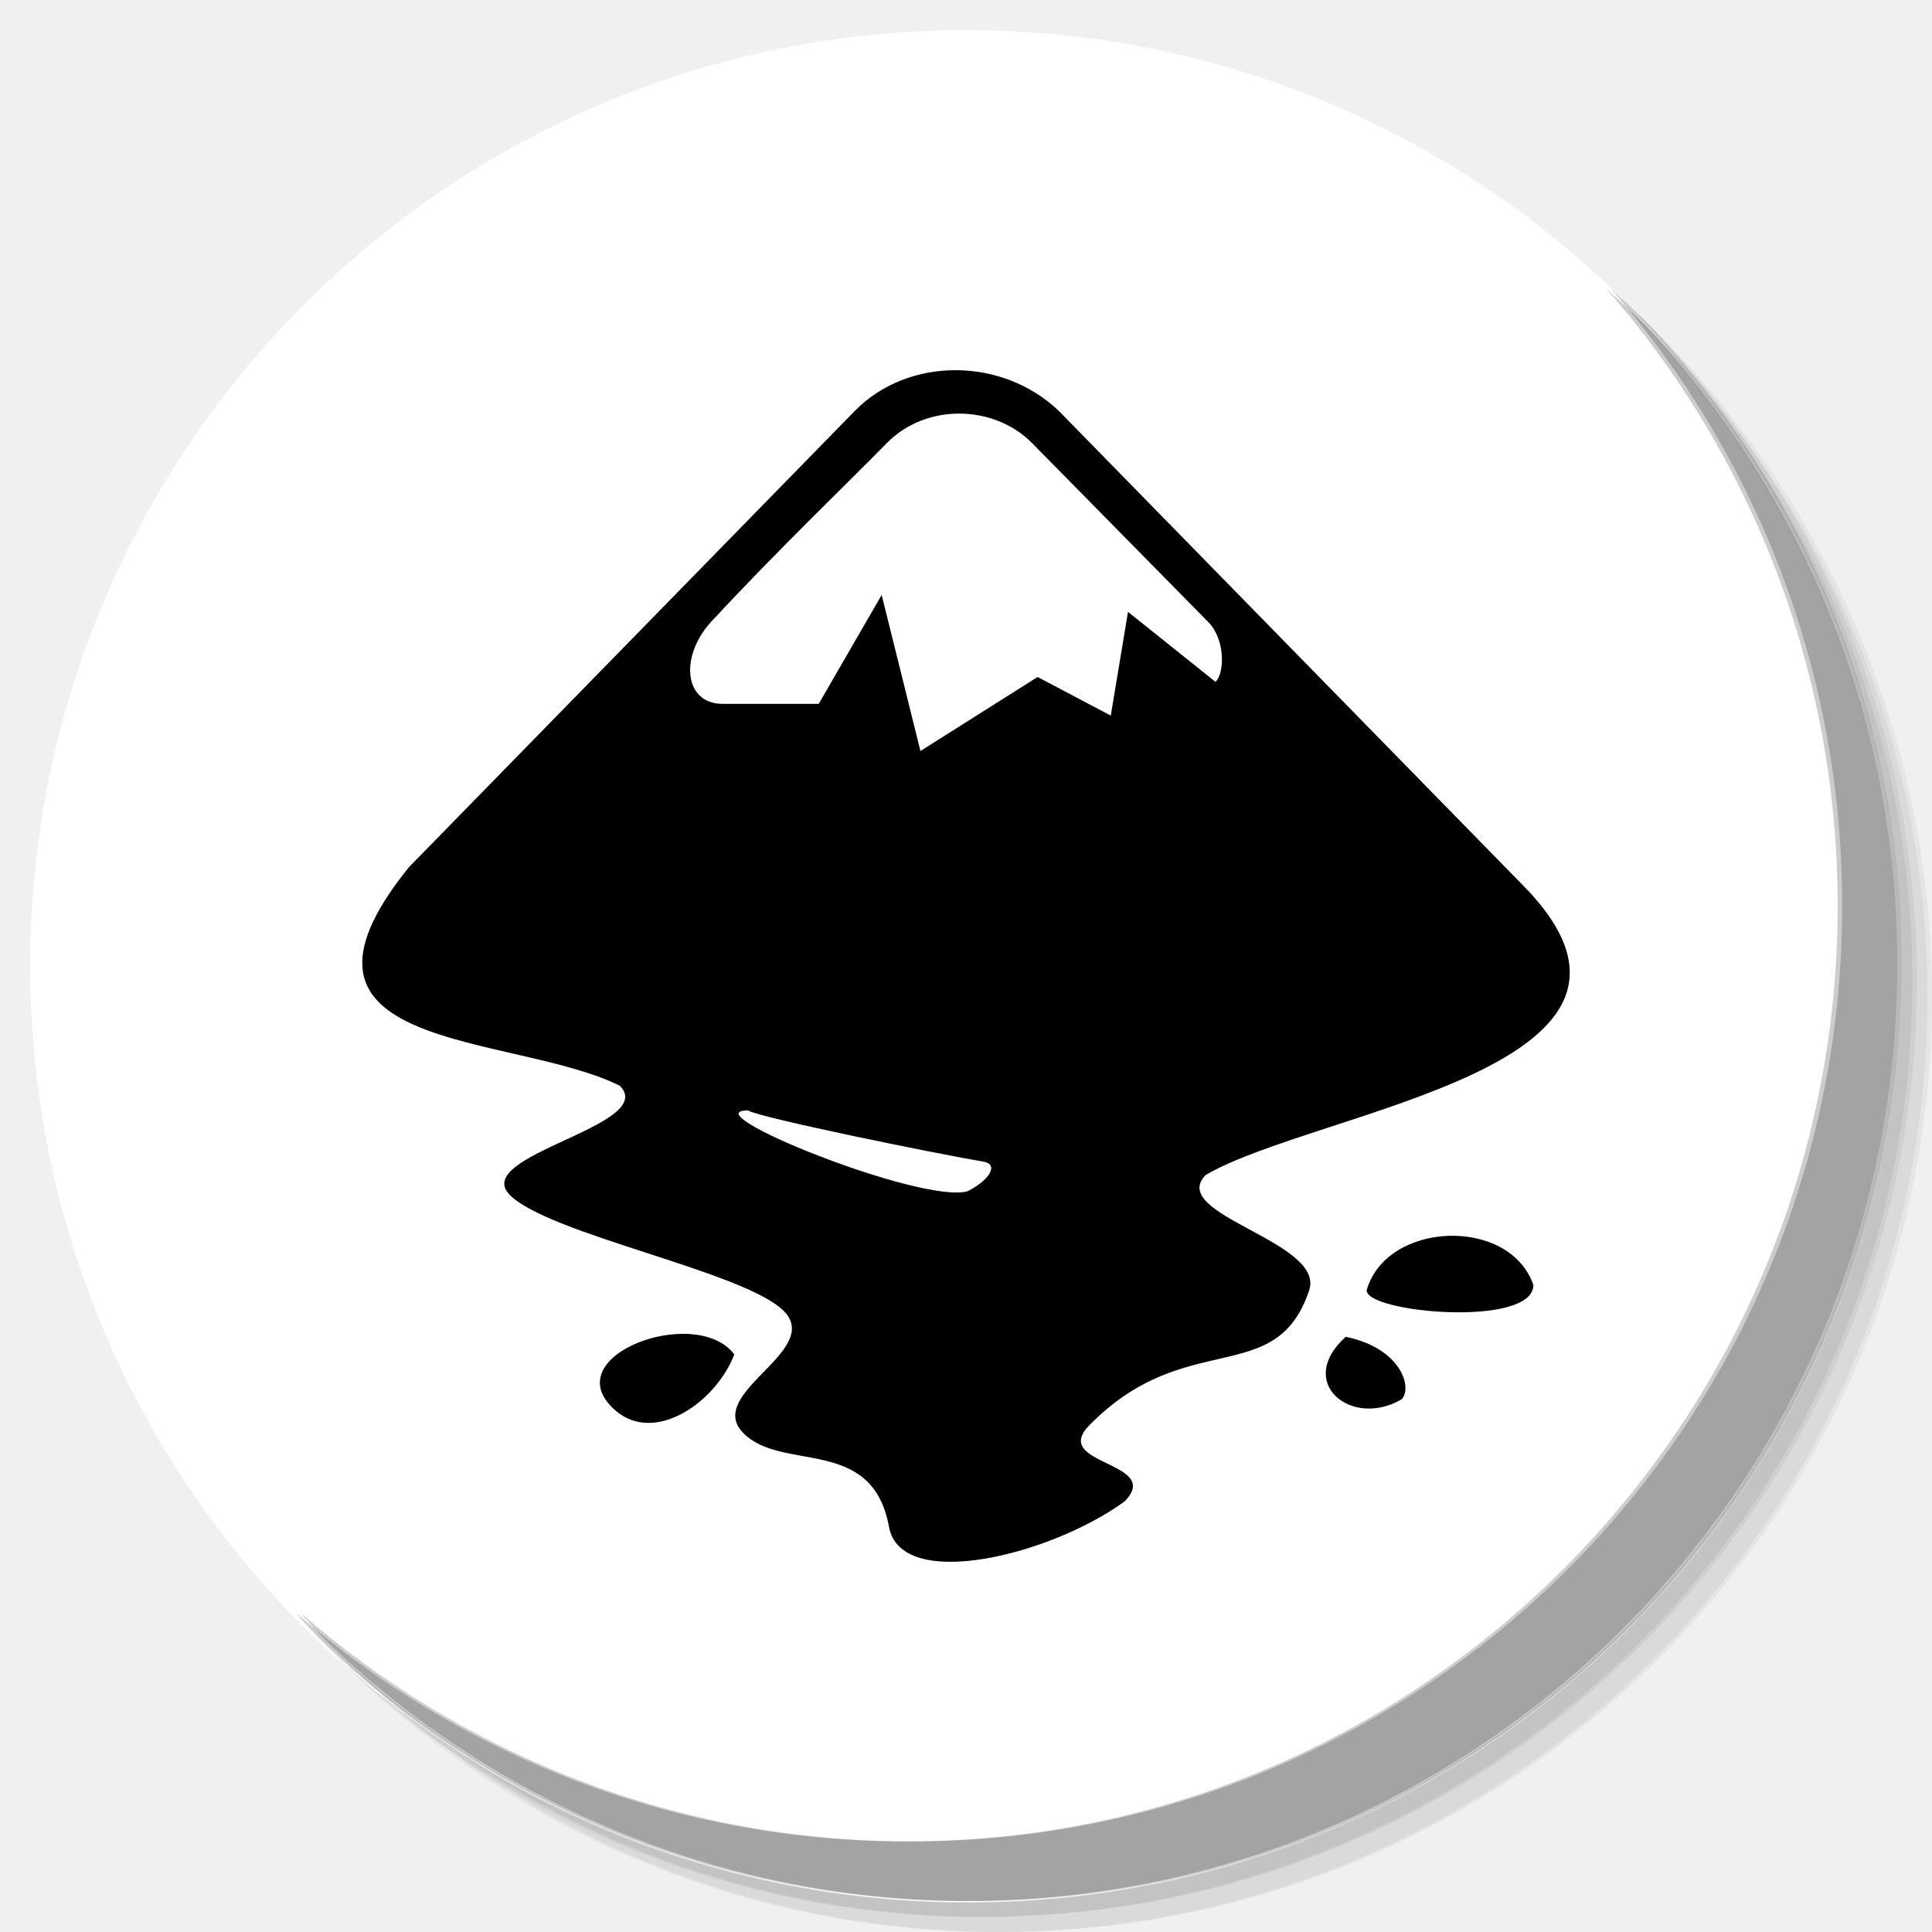
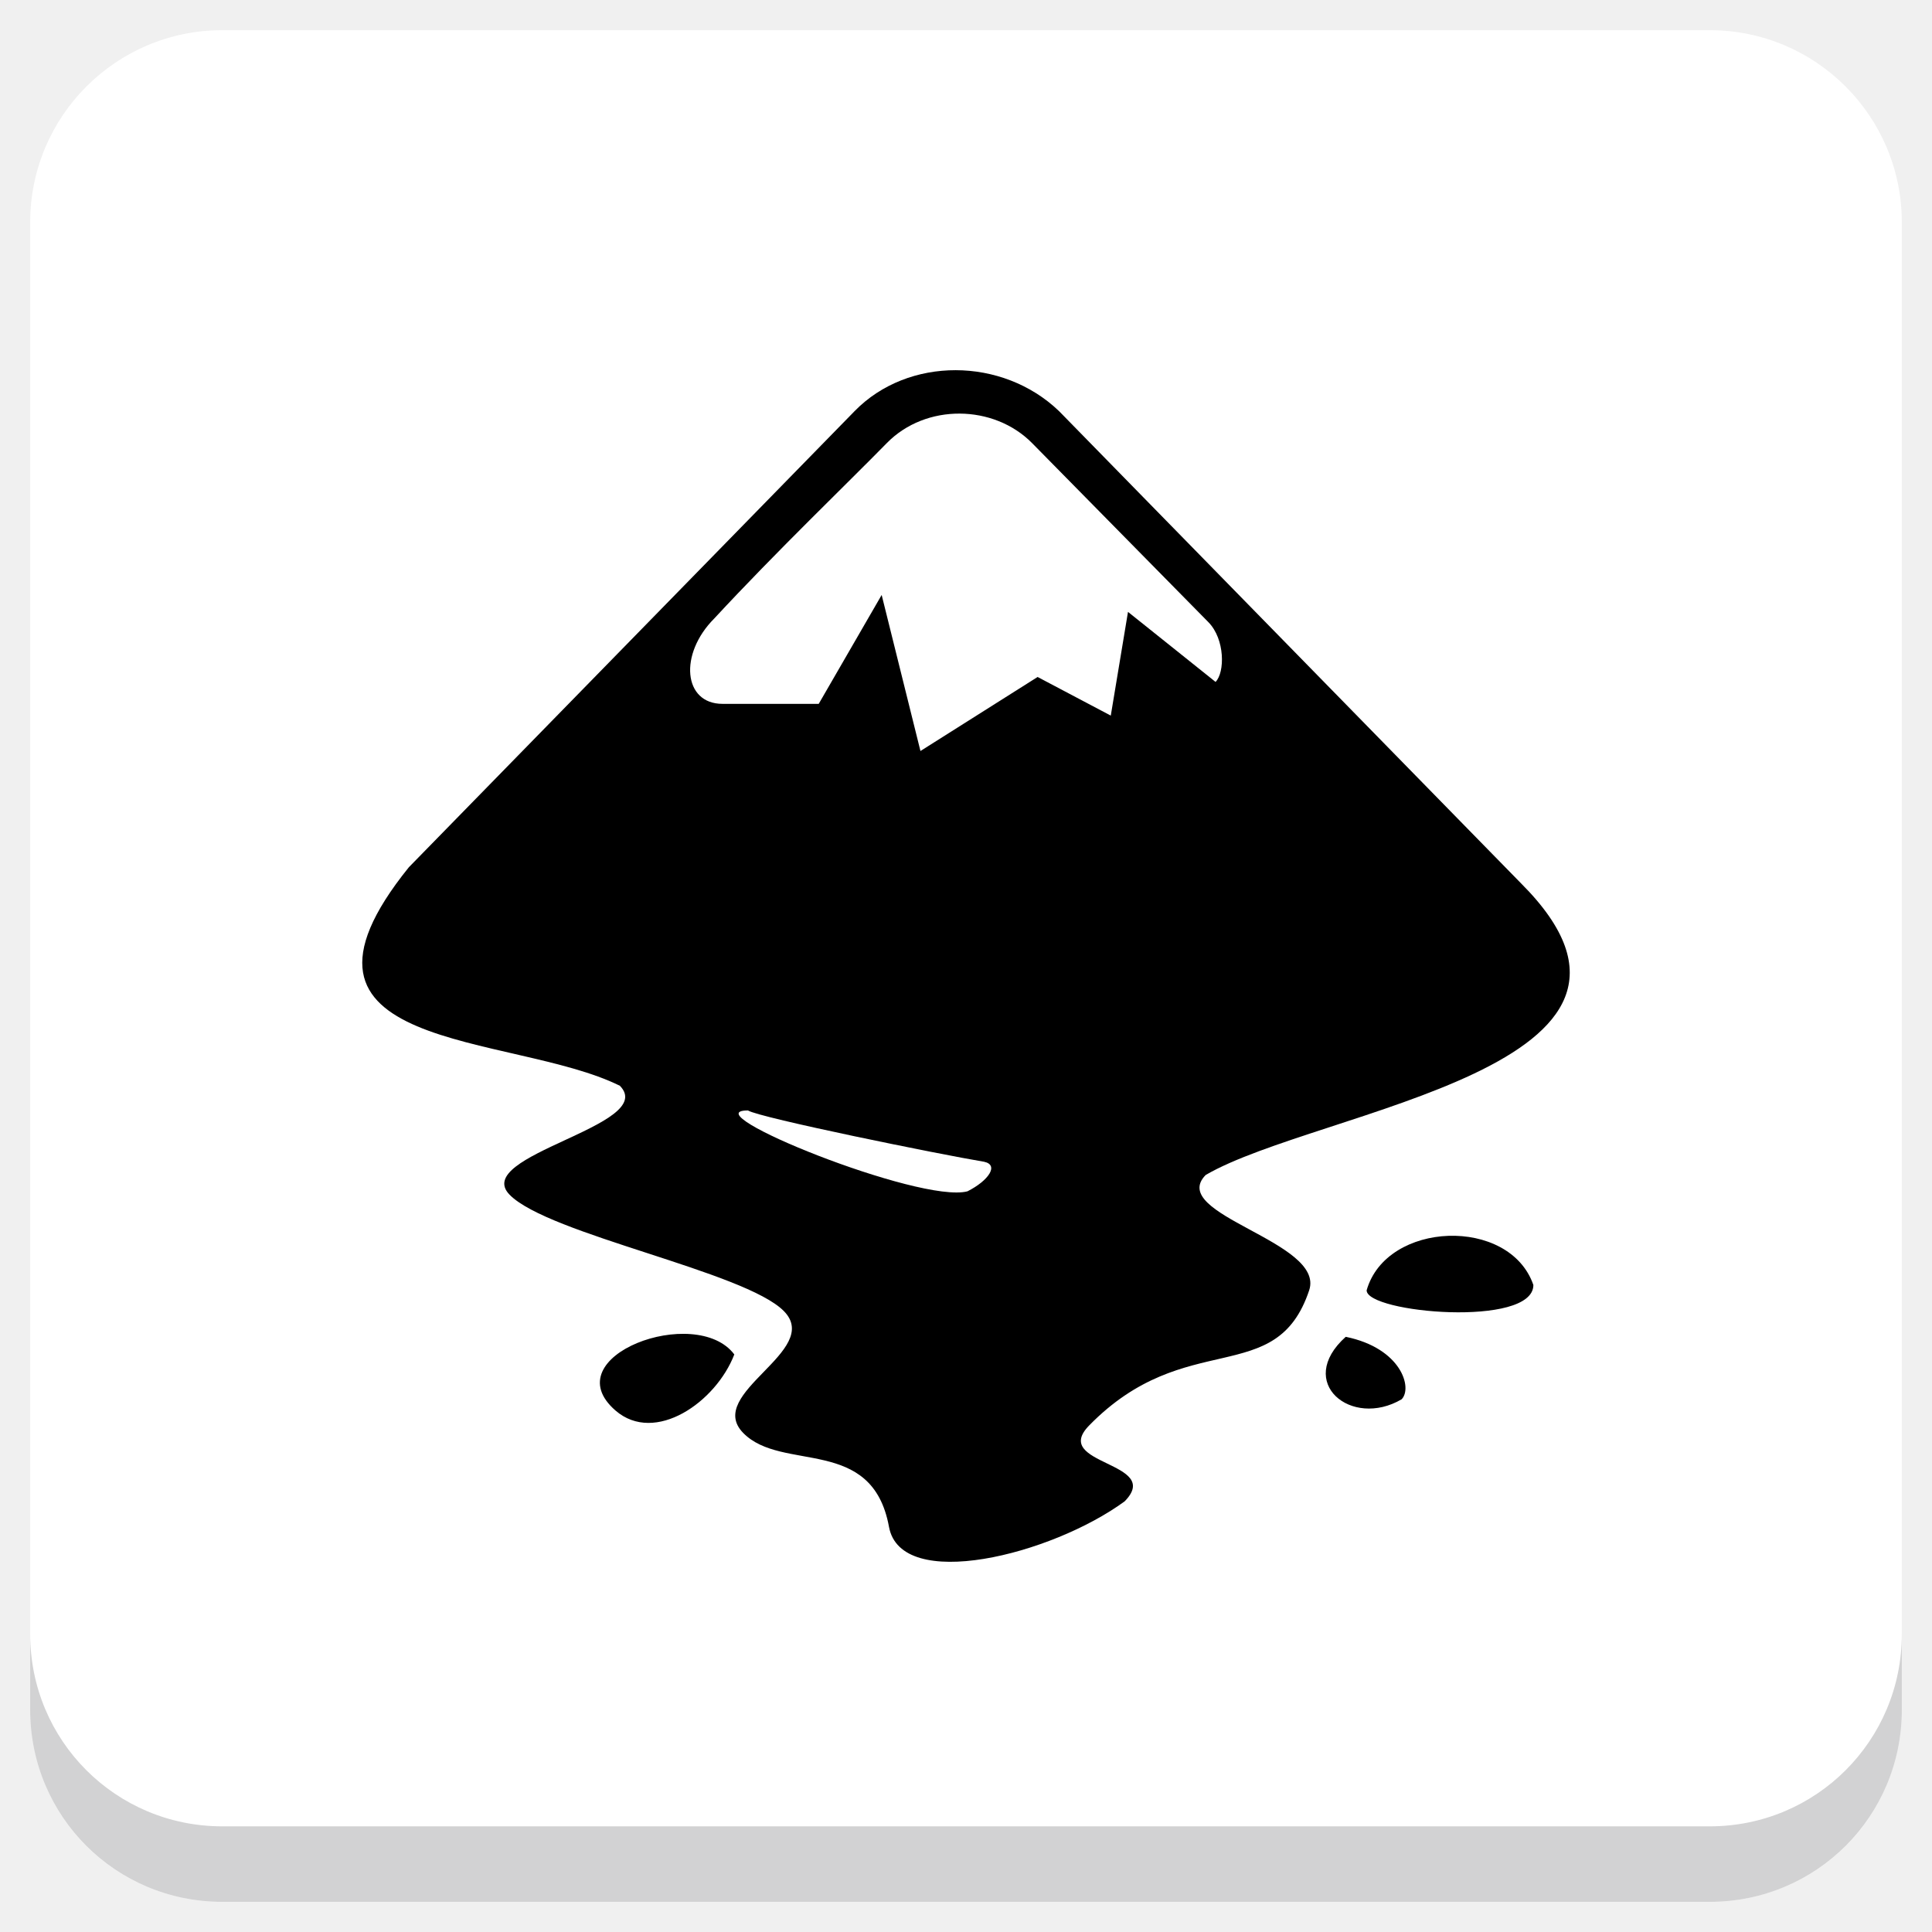
<svg xmlns="http://www.w3.org/2000/svg" xmlns:xlink="http://www.w3.org/1999/xlink" version="1.1" id="Layer_1" x="0px" y="0px" viewBox="0 0 256 256" enable-background="new 0 0 256 256" xml:space="preserve">
  <defs id="defs251">
    <clipPath id="b">
      <use width="100%" overflow="visible" xlink:href="#a" height="100%" id="use5" />
    </clipPath>
    <linearGradient x1="29.337" x2="81.837" y1="75.021" gradientUnits="userSpaceOnUse" y2="44.354" id="c">
      <stop id="stop10" offset="0" stop-opacity=".6" stop-color="#A52714" />
      <stop id="stop12" offset=".66" stop-opacity="0" stop-color="#A52714" />
    </linearGradient>
    <clipPath id="clipPath1232">
      <use width="100%" overflow="visible" xlink:href="#a" height="100%" id="use1230" />
    </clipPath>
    <clipPath id="clipPath1236">
      <use width="100%" overflow="visible" xlink:href="#a" height="100%" id="use1234" />
    </clipPath>
    <linearGradient x1="110.87" x2="52.538" y1="164.5" gradientUnits="userSpaceOnUse" y2="130.33" id="d">
      <stop id="stop23" offset="0" stop-opacity=".4" stop-color="#055524" />
      <stop id="stop25" offset=".33" stop-opacity="0" stop-color="#055524" />
    </linearGradient>
    <clipPath id="clipPath1244">
      <use width="100%" overflow="visible" xlink:href="#a" height="100%" id="use1242" />
    </clipPath>
    <clipPath id="clipPath1248">
      <use width="100%" overflow="visible" xlink:href="#a" height="100%" id="use1246" />
    </clipPath>
    <clipPath id="f">
      <use y="0" x="0" style="overflow:visible" id="use37" height="100%" xlink:href="#e" overflow="visible" width="100%" />
    </clipPath>
    <linearGradient x1="121.86" x2="136.55" y1="49.804" gradientUnits="userSpaceOnUse" y2="114.13" id="g">
      <stop id="stop42" offset="0" stop-opacity=".3" stop-color="#EA6100" />
      <stop id="stop44" offset=".66" stop-opacity="0" stop-color="#EA6100" />
    </linearGradient>
    <clipPath id="clipPath1258">
      <use width="100%" overflow="visible" xlink:href="#a" height="100%" id="use1256" />
    </clipPath>
    <clipPath id="clipPath1269">
      <use width="100%" overflow="visible" xlink:href="#a" height="100%" id="use1267" />
    </clipPath>
    <clipPath id="j">
      <use y="0" x="0" style="overflow:visible" id="use62" height="100%" xlink:href="#i" overflow="visible" width="100%" />
    </clipPath>
    <radialGradient id="l" gradientUnits="userSpaceOnUse" cy="55.948" cx="668.18" gradientTransform="translate(-576)" r="84.078">
      <stop stop-color="#3E2723" stop-opacity=".2" offset="0" id="stop73" />
      <stop stop-color="#3E2723" stop-opacity="0" offset="1" id="stop75" />
    </radialGradient>
    <clipPath id="clipPath1285">
      <use width="100%" overflow="visible" xlink:href="#a" height="100%" id="use1283" />
    </clipPath>
    <clipPath id="clipPath1289">
      <use width="100%" overflow="visible" xlink:href="#a" height="100%" id="use1287" />
    </clipPath>
    <clipPath id="n">
      <use y="0" x="0" style="overflow:visible" id="use83" height="100%" xlink:href="#m" overflow="visible" width="100%" />
    </clipPath>
    <radialGradient id="p" gradientUnits="userSpaceOnUse" cy="48.52" cx="597.88" gradientTransform="translate(-576)" r="78.044">
      <stop stop-color="#3E2723" stop-opacity=".2" offset="0" id="stop94" />
      <stop stop-color="#3E2723" stop-opacity="0" offset="1" id="stop96" />
    </radialGradient>
    <clipPath id="clipPath1305">
      <use width="100%" overflow="visible" xlink:href="#a" height="100%" id="use1303" />
    </clipPath>
    <radialGradient id="q" gradientUnits="userSpaceOnUse" cy="96.138" cx="671.84" gradientTransform="translate(-576)" r="87.87">
      <stop stop-color="#263238" stop-opacity=".2" offset="0" id="stop101" />
      <stop stop-color="#263238" stop-opacity="0" offset="1" id="stop103" />
    </radialGradient>
    <clipPath id="clipPath1312">
      <use width="100%" overflow="visible" xlink:href="#a" height="100%" id="use1310" />
    </clipPath>
    <clipPath id="clipPath1316">
      <use width="100%" overflow="visible" xlink:href="#a" height="100%" id="use1314" />
    </clipPath>
    <clipPath id="clipPath1320">
      <use width="100%" overflow="visible" xlink:href="#a" height="100%" id="use1318" />
    </clipPath>
    <clipPath id="clipPath1324">
      <use width="100%" overflow="visible" xlink:href="#a" height="100%" id="use1322" />
    </clipPath>
    <path d="m 8,184 h 83.77 l 38.88,-38.88 V 116 H 61.36 L 8,24.48 Z" id="e" />
    <path d="m 96,56 34.65,60 -38.88,68 H 184 V 56 Z" id="i" />
    <path d="M 21.97,8 V 48.34 L 61.36,116 96,56 h 88 V 8 Z" id="m" />
    <clipPath id="b-1">
      <use width="100%" overflow="visible" xlink:href="#a" height="100%" id="use5-7" />
    </clipPath>
    <clipPath id="clipPath1232-2">
      <use width="100%" overflow="visible" xlink:href="#a" height="100%" id="use1230-2" />
    </clipPath>
    <clipPath id="clipPath1236-6">
      <use width="100%" overflow="visible" xlink:href="#a" height="100%" id="use1234-1" />
    </clipPath>
    <clipPath id="clipPath1244-1">
      <use width="100%" overflow="visible" xlink:href="#a" height="100%" id="use1242-5" />
    </clipPath>
    <clipPath id="clipPath1248-9">
      <use width="100%" overflow="visible" xlink:href="#a" height="100%" id="use1246-4" />
    </clipPath>
    <clipPath id="f-9">
      <use y="0" x="0" style="overflow:visible" id="use37-0" height="100%" xlink:href="#e-8" overflow="visible" width="100%" />
    </clipPath>
    <clipPath id="clipPath1258-7">
      <use width="100%" overflow="visible" xlink:href="#a" height="100%" id="use1256-7" />
    </clipPath>
    <clipPath id="clipPath1269-1">
      <use width="100%" overflow="visible" xlink:href="#a" height="100%" id="use1267-1" />
    </clipPath>
    <clipPath id="j-5">
      <use y="0" x="0" style="overflow:visible" id="use62-9" height="100%" xlink:href="#i-5" overflow="visible" width="100%" />
    </clipPath>
    <radialGradient id="l-7" gradientUnits="userSpaceOnUse" cy="55.948" cx="668.18" gradientTransform="translate(-576)" r="84.078">
      <stop stop-color="#3E2723" stop-opacity=".2" offset="0" id="stop73-7" />
      <stop stop-color="#3E2723" stop-opacity="0" offset="1" id="stop75-6" />
    </radialGradient>
    <clipPath id="clipPath1285-7">
      <use width="100%" overflow="visible" xlink:href="#a" height="100%" id="use1283-3" />
    </clipPath>
    <clipPath id="clipPath1289-6">
      <use width="100%" overflow="visible" xlink:href="#a" height="100%" id="use1287-5" />
    </clipPath>
    <clipPath id="n-6">
      <use y="0" x="0" style="overflow:visible" id="use83-3" height="100%" xlink:href="#m-6" overflow="visible" width="100%" />
    </clipPath>
    <radialGradient id="p-9" gradientUnits="userSpaceOnUse" cy="48.52" cx="597.88" gradientTransform="translate(-576)" r="78.044">
      <stop stop-color="#3E2723" stop-opacity=".2" offset="0" id="stop94-4" />
      <stop stop-color="#3E2723" stop-opacity="0" offset="1" id="stop96-8" />
    </radialGradient>
    <clipPath id="clipPath1305-1">
      <use width="100%" overflow="visible" xlink:href="#a" height="100%" id="use1303-2" />
    </clipPath>
    <radialGradient id="q-9" gradientUnits="userSpaceOnUse" cy="96.138" cx="671.84" gradientTransform="translate(-576)" r="87.87">
      <stop stop-color="#263238" stop-opacity=".2" offset="0" id="stop101-3" />
      <stop stop-color="#263238" stop-opacity="0" offset="1" id="stop103-9" />
    </radialGradient>
    <clipPath id="clipPath1312-0">
      <use width="100%" overflow="visible" xlink:href="#a" height="100%" id="use1310-8" />
    </clipPath>
    <clipPath id="clipPath1316-8">
      <use width="100%" overflow="visible" xlink:href="#a" height="100%" id="use1314-5" />
    </clipPath>
    <clipPath id="clipPath1320-0">
      <use width="100%" overflow="visible" xlink:href="#a" height="100%" id="use1318-9" />
    </clipPath>
    <clipPath id="clipPath1324-6">
      <use width="100%" overflow="visible" xlink:href="#a" height="100%" id="use1322-3" />
    </clipPath>
    <path d="m 8,184 h 83.77 l 38.88,-38.88 V 116 H 61.36 L 8,24.48 Z" id="e-8" />
    <path d="m 96,56 34.65,60 -38.88,68 H 184 V 56 Z" id="i-5" />
    <path d="M 21.97,8 V 48.34 L 61.36,116 96,56 h 88 V 8 Z" id="m-6" />
    <radialGradient id="r" gradientUnits="userSpaceOnUse" cy="32.014" cx="34.286" gradientTransform="translate(-23.07961,-106.2699)" r="176.75">
      <stop stop-color="#fff" stop-opacity=".1" offset="0" id="stop130" />
      <stop stop-color="#fff" stop-opacity="0" offset="1" id="stop132" />
    </radialGradient>
    <clipPath id="b-0">
      <use y="0" x="0" style="overflow:visible" width="100%" overflow="visible" xlink:href="#a" height="100%" id="use5-5" />
    </clipPath>
    <clipPath id="clipPath963">
      <use y="0" x="0" style="overflow:visible" width="100%" overflow="visible" xlink:href="#a" height="100%" id="use961" />
    </clipPath>
    <clipPath id="clipPath967">
      <use y="0" x="0" style="overflow:visible" width="100%" overflow="visible" xlink:href="#a" height="100%" id="use965" />
    </clipPath>
    <radialGradient id="q-94" gradientUnits="userSpaceOnUse" cy="96.138" cx="671.84" gradientTransform="translate(-576)" r="87.87">
      <stop stop-color="#263238" stop-opacity=".2" offset="0" id="stop101-6" />
      <stop stop-color="#263238" stop-opacity="0" offset="1" id="stop103-92" />
    </radialGradient>
    <clipPath id="clipPath974">
      <use y="0" x="0" style="overflow:visible" width="100%" overflow="visible" xlink:href="#a" height="100%" id="use972" />
    </clipPath>
    <radialGradient id="p-2" gradientUnits="userSpaceOnUse" cy="48.52" cx="597.88" gradientTransform="translate(-576)" r="78.044">
      <stop stop-color="#3E2723" stop-opacity=".2" offset="0" id="stop94-47" />
      <stop stop-color="#3E2723" stop-opacity="0" offset="1" id="stop96-7" />
    </radialGradient>
    <clipPath id="clipPath981">
      <use y="0" x="0" style="overflow:visible" width="100%" overflow="visible" xlink:href="#a" height="100%" id="use979" />
    </clipPath>
    <clipPath id="clipPath985">
      <use y="0" x="0" style="overflow:visible" width="100%" overflow="visible" xlink:href="#a" height="100%" id="use983" />
    </clipPath>
    <clipPath id="n-5">
      <use width="100%" overflow="visible" xlink:href="#m-0" height="100%" id="use83-4" style="overflow:visible" x="0" y="0" />
    </clipPath>
    <radialGradient id="l-2" gradientUnits="userSpaceOnUse" cy="55.948" cx="668.18" gradientTransform="translate(-576)" r="84.078">
      <stop stop-color="#3E2723" stop-opacity=".2" offset="0" id="stop73-8" />
      <stop stop-color="#3E2723" stop-opacity="0" offset="1" id="stop75-9" />
    </radialGradient>
    <clipPath id="clipPath997">
      <use y="0" x="0" style="overflow:visible" width="100%" overflow="visible" xlink:href="#a" height="100%" id="use995" />
    </clipPath>
    <clipPath id="clipPath1001">
      <use y="0" x="0" style="overflow:visible" width="100%" overflow="visible" xlink:href="#a" height="100%" id="use999" />
    </clipPath>
    <clipPath id="j-3">
      <use width="100%" overflow="visible" xlink:href="#i-1" height="100%" id="use62-6" style="overflow:visible" x="0" y="0" />
    </clipPath>
    <clipPath id="clipPath1010">
      <use y="0" x="0" style="overflow:visible" width="100%" overflow="visible" xlink:href="#a" height="100%" id="use1008" />
    </clipPath>
    <clipPath id="clipPath1017">
      <use y="0" x="0" style="overflow:visible" width="100%" overflow="visible" xlink:href="#a" height="100%" id="use1015" />
    </clipPath>
    <clipPath id="f-0">
      <use width="100%" overflow="visible" xlink:href="#e-1" height="100%" id="use37-5" style="overflow:visible" x="0" y="0" />
    </clipPath>
    <clipPath id="clipPath1029">
      <use y="0" x="0" style="overflow:visible" width="100%" overflow="visible" xlink:href="#a" height="100%" id="use1027" />
    </clipPath>
    <clipPath id="clipPath1033">
      <use y="0" x="0" style="overflow:visible" width="100%" overflow="visible" xlink:href="#a" height="100%" id="use1031" />
    </clipPath>
    <clipPath id="clipPath1043">
      <use y="0" x="0" style="overflow:visible" width="100%" overflow="visible" xlink:href="#a" height="100%" id="use1041" />
    </clipPath>
    <clipPath id="clipPath1047">
      <use y="0" x="0" style="overflow:visible" width="100%" overflow="visible" xlink:href="#a" height="100%" id="use1045" />
    </clipPath>
    <path id="e-1" d="m 8,184 h 83.77 l 38.88,-38.88 V 116 H 61.36 L 8,24.48 Z" />
    <path id="i-1" d="m 96,56 34.65,60 -38.88,68 H 184 V 56 Z" />
    <path id="m-0" d="M 21.97,8 V 48.34 L 61.36,116 96,56 h 88 V 8 Z" />
    <circle r="88" cx="96" cy="96" id="a" />
    <path d="m8 184h83.77l38.88-38.88v-29.12h-69.29l-53.36-91.52z" id="e-6" />
    <path d="m96 56l34.65 60-38.88 68h92.23v-128z" id="i-2" />
    <path d="m21.97 8v40.34l39.39 67.66 34.64-60h88v-48z" id="m-8" />
    <defs id="defs1820">
      <path d="M 21.97,8 V 48.34 L 61.36,116 96,56 h 88 V 8 Z" id="path1928" />
    </defs>
    <clipPath id="n-7">
      <use id="use1822" height="100%" xlink:href="#m-8" overflow="visible" width="100%" style="overflow:visible" x="0" y="0" />
    </clipPath>
    <defs id="defs1799">
      <path d="m 96,56 34.65,60 -38.88,68 H 184 V 56 Z" id="path1918" />
    </defs>
    <clipPath id="j-6">
      <use id="use1801" height="100%" xlink:href="#i-2" overflow="visible" width="100%" style="overflow:visible" x="0" y="0" />
    </clipPath>
    <defs id="defs1774">
      <path d="m 8,184 h 83.77 l 38.88,-38.88 V 116 H 61.36 L 8,24.48 Z" id="path1902" />
    </defs>
    <clipPath id="f-06">
      <use id="use1776" height="100%" xlink:href="#e-6" overflow="visible" width="100%" style="overflow:visible" x="0" y="0" />
    </clipPath>
    <linearGradient x1="110.87" x2="52.538" y1="164.5" gradientUnits="userSpaceOnUse" y2="130.33" id="linearGradient1897">
      <stop id="stop1762" offset="0" stop-opacity=".4" stop-color="#055524" />
      <stop id="stop1764" offset=".33" stop-opacity="0" stop-color="#055524" />
    </linearGradient>
    <linearGradient x1="29.337" x2="81.837" y1="75.021" gradientUnits="userSpaceOnUse" y2="44.354" id="linearGradient1889">
      <stop id="stop1749" offset="0" stop-opacity=".6" stop-color="#A52714" />
      <stop id="stop1751" offset=".66" stop-opacity="0" stop-color="#A52714" />
    </linearGradient>
    <linearGradient id="linearGradient1910" y2="114.13" gradientUnits="userSpaceOnUse" y1="49.804" x2="136.55" x1="121.86">
      <stop stop-color="#EA6100" stop-opacity=".3" offset="0" id="stop1781" />
      <stop stop-color="#EA6100" stop-opacity="0" offset=".66" id="stop1783" />
    </linearGradient>
    <clipPath id="b-3">
      <use y="0" x="0" style="overflow:visible" width="100%" overflow="visible" xlink:href="#a" height="100%" id="use5-1" />
    </clipPath>
    <clipPath id="clipPath1024">
      <use y="0" x="0" style="overflow:visible" width="100%" overflow="visible" xlink:href="#a" height="100%" id="use1022" />
    </clipPath>
    <clipPath id="clipPath1028">
      <use y="0" x="0" style="overflow:visible" width="100%" overflow="visible" xlink:href="#a" height="100%" id="use1026" />
    </clipPath>
    <clipPath id="clipPath1035">
      <use y="0" x="0" style="overflow:visible" width="100%" overflow="visible" xlink:href="#a" height="100%" id="use1033" />
    </clipPath>
    <clipPath id="clipPath1039">
      <use y="0" x="0" style="overflow:visible" width="100%" overflow="visible" xlink:href="#a" height="100%" id="use1037" />
    </clipPath>
    <clipPath id="f-6">
      <use y="0" x="0" style="overflow:visible" id="use37-8" height="100%" xlink:href="#e-61" overflow="visible" width="100%" />
    </clipPath>
    <clipPath id="clipPath1048">
      <use y="0" x="0" style="overflow:visible" width="100%" overflow="visible" xlink:href="#a" height="100%" id="use1046" />
    </clipPath>
    <clipPath id="clipPath1058">
      <use y="0" x="0" style="overflow:visible" width="100%" overflow="visible" xlink:href="#a" height="100%" id="use1056" />
    </clipPath>
    <clipPath id="j-66">
      <use y="0" x="0" style="overflow:visible" id="use62-4" height="100%" xlink:href="#i-59" overflow="visible" width="100%" />
    </clipPath>
    <radialGradient id="l-9" gradientUnits="userSpaceOnUse" cy="55.948" cx="668.18" gradientTransform="translate(-576)" r="84.078">
      <stop stop-color="#3E2723" stop-opacity=".2" offset="0" id="stop73-5" />
      <stop stop-color="#3E2723" stop-opacity="0" offset="1" id="stop75-0" />
    </radialGradient>
    <clipPath id="clipPath1073">
      <use y="0" x="0" style="overflow:visible" width="100%" overflow="visible" xlink:href="#a" height="100%" id="use1071" />
    </clipPath>
    <clipPath id="clipPath1077">
      <use y="0" x="0" style="overflow:visible" width="100%" overflow="visible" xlink:href="#a" height="100%" id="use1075" />
    </clipPath>
    <clipPath id="n-4">
      <use y="0" x="0" style="overflow:visible" id="use83-8" height="100%" xlink:href="#m-4" overflow="visible" width="100%" />
    </clipPath>
    <radialGradient id="p-7" gradientUnits="userSpaceOnUse" cy="48.52" cx="597.88" gradientTransform="translate(-576)" r="78.044">
      <stop stop-color="#3E2723" stop-opacity=".2" offset="0" id="stop94-1" />
      <stop stop-color="#3E2723" stop-opacity="0" offset="1" id="stop96-72" />
    </radialGradient>
    <clipPath id="clipPath1092">
      <use y="0" x="0" style="overflow:visible" width="100%" overflow="visible" xlink:href="#a" height="100%" id="use1090" />
    </clipPath>
    <radialGradient id="q-7" gradientUnits="userSpaceOnUse" cy="96.138" cx="671.84" gradientTransform="translate(-576)" r="87.87">
      <stop stop-color="#263238" stop-opacity=".2" offset="0" id="stop101-2" />
      <stop stop-color="#263238" stop-opacity="0" offset="1" id="stop103-2" />
    </radialGradient>
    <clipPath id="clipPath1099">
      <use y="0" x="0" style="overflow:visible" width="100%" overflow="visible" xlink:href="#a" height="100%" id="use1097" />
    </clipPath>
    <clipPath id="clipPath1103">
      <use y="0" x="0" style="overflow:visible" width="100%" overflow="visible" xlink:href="#a" height="100%" id="use1101" />
    </clipPath>
    <clipPath id="clipPath1107">
      <use y="0" x="0" style="overflow:visible" width="100%" overflow="visible" xlink:href="#a" height="100%" id="use1105" />
    </clipPath>
    <clipPath id="clipPath1111">
      <use y="0" x="0" style="overflow:visible" width="100%" overflow="visible" xlink:href="#a" height="100%" id="use1109" />
    </clipPath>
    <radialGradient id="r-6" gradientUnits="userSpaceOnUse" cy="32.014" cx="34.286" gradientTransform="translate(-7,-7)" r="176.75">
      <stop stop-color="#fff" stop-opacity=".1" offset="0" id="stop130-1" />
      <stop stop-color="#fff" stop-opacity="0" offset="1" id="stop132-0" />
    </radialGradient>
    <path d="m 8,184 h 83.77 l 38.88,-38.88 V 116 H 61.36 L 8,24.48 Z" id="e-61" />
    <path d="m 96,56 34.65,60 -38.88,68 H 184 V 56 Z" id="i-59" />
    <path d="M 21.97,8 V 48.34 L 61.36,116 96,56 h 88 V 8 Z" id="m-4" />
    <clipPath id="b-9">
      <use y="0" x="0" style="overflow:visible" width="100%" overflow="visible" xlink:href="#a" height="100%" id="use5-0" />
    </clipPath>
    <clipPath id="clipPath1024-7">
      <use y="0" x="0" style="overflow:visible" width="100%" overflow="visible" xlink:href="#a" height="100%" id="use1022-7" />
    </clipPath>
    <clipPath id="clipPath1028-1">
      <use y="0" x="0" style="overflow:visible" width="100%" overflow="visible" xlink:href="#a" height="100%" id="use1026-1" />
    </clipPath>
    <clipPath id="clipPath1035-7">
      <use y="0" x="0" style="overflow:visible" width="100%" overflow="visible" xlink:href="#a" height="100%" id="use1033-7" />
    </clipPath>
    <clipPath id="clipPath1039-6">
      <use y="0" x="0" style="overflow:visible" width="100%" overflow="visible" xlink:href="#a" height="100%" id="use1037-7" />
    </clipPath>
    <clipPath id="f-3">
      <use y="0" x="0" style="overflow:visible" id="use37-6" height="100%" xlink:href="#e-9" overflow="visible" width="100%" />
    </clipPath>
    <clipPath id="clipPath1048-3">
      <use y="0" x="0" style="overflow:visible" width="100%" overflow="visible" xlink:href="#a" height="100%" id="use1046-9" />
    </clipPath>
    <clipPath id="clipPath1058-4">
      <use y="0" x="0" style="overflow:visible" width="100%" overflow="visible" xlink:href="#a" height="100%" id="use1056-8" />
    </clipPath>
    <clipPath id="j-1">
      <use y="0" x="0" style="overflow:visible" id="use62-2" height="100%" xlink:href="#i-6" overflow="visible" width="100%" />
    </clipPath>
    <radialGradient id="l-93" gradientUnits="userSpaceOnUse" cy="55.948" cx="668.18" gradientTransform="translate(-576)" r="84.078">
      <stop stop-color="#3E2723" stop-opacity=".2" offset="0" id="stop73-9" />
      <stop stop-color="#3E2723" stop-opacity="0" offset="1" id="stop75-08" />
    </radialGradient>
    <clipPath id="clipPath1073-8">
      <use y="0" x="0" style="overflow:visible" width="100%" overflow="visible" xlink:href="#a" height="100%" id="use1071-5" />
    </clipPath>
    <clipPath id="clipPath1077-0">
      <use y="0" x="0" style="overflow:visible" width="100%" overflow="visible" xlink:href="#a" height="100%" id="use1075-9" />
    </clipPath>
    <clipPath id="n-63">
      <use y="0" x="0" style="overflow:visible" id="use83-85" height="100%" xlink:href="#m-2" overflow="visible" width="100%" />
    </clipPath>
    <radialGradient id="p-6" gradientUnits="userSpaceOnUse" cy="48.52" cx="597.88" gradientTransform="translate(-576)" r="78.044">
      <stop stop-color="#3E2723" stop-opacity=".2" offset="0" id="stop94-11" />
      <stop stop-color="#3E2723" stop-opacity="0" offset="1" id="stop96-5" />
    </radialGradient>
    <clipPath id="clipPath1092-9">
      <use y="0" x="0" style="overflow:visible" width="100%" overflow="visible" xlink:href="#a" height="100%" id="use1090-8" />
    </clipPath>
    <radialGradient id="q-4" gradientUnits="userSpaceOnUse" cy="96.138" cx="671.84" gradientTransform="translate(-576)" r="87.87">
      <stop stop-color="#263238" stop-opacity=".2" offset="0" id="stop101-8" />
      <stop stop-color="#263238" stop-opacity="0" offset="1" id="stop103-1" />
    </radialGradient>
    <clipPath id="clipPath1099-0">
      <use y="0" x="0" style="overflow:visible" width="100%" overflow="visible" xlink:href="#a" height="100%" id="use1097-3" />
    </clipPath>
    <clipPath id="clipPath1103-0">
      <use y="0" x="0" style="overflow:visible" width="100%" overflow="visible" xlink:href="#a" height="100%" id="use1101-4" />
    </clipPath>
    <clipPath id="clipPath1107-4">
      <use y="0" x="0" style="overflow:visible" width="100%" overflow="visible" xlink:href="#a" height="100%" id="use1105-4" />
    </clipPath>
    <clipPath id="clipPath1111-4">
      <use y="0" x="0" style="overflow:visible" width="100%" overflow="visible" xlink:href="#a" height="100%" id="use1109-7" />
    </clipPath>
    <radialGradient id="r-63" gradientUnits="userSpaceOnUse" cy="32.014" cx="34.286" gradientTransform="translate(-7,-7)" r="176.75">
      <stop stop-color="#fff" stop-opacity=".1" offset="0" id="stop130-17" />
      <stop stop-color="#fff" stop-opacity="0" offset="1" id="stop132-5" />
    </radialGradient>
    <path d="m 8,184 h 83.77 l 38.88,-38.88 V 116 H 61.36 L 8,24.48 Z" id="e-9" />
    <path d="m 96,56 34.65,60 -38.88,68 H 184 V 56 Z" id="i-6" />
    <path d="M 21.97,8 V 48.34 L 61.36,116 96,56 h 88 V 8 Z" id="m-2" />
  </defs>
-   <g id="layer3" style="display:none">
-     <rect style="display:none;fill:#ffffff;fill-opacity:1;stroke-width:1.418" id="rect1101" width="248" height="248" x="4" y="4" ry="25.456" />
+   <g id="layer3" style="display:inline">
+     <rect style="display:inline;fill:#ffffff;fill-opacity:1;stroke-width:1.418" id="rect1101" width="248" height="248" x="4" y="4" ry="25.456" />
  </g>
-   <g id="layer2" style="display:none">
-     <path style="display:none;opacity:0.5;fill:#17171d;fill-opacity:0.392;stroke-width:1.418" d="m 4,216.545 v 10 C 4,240.647 15.353,252 29.455,252 H 226.545 C 240.647,252 252,240.647 252,226.545 v -10 C 252,230.647 240.647,242 226.545,242 H 29.455 C 15.353,242 4,230.647 4,216.545 Z" id="rect1101-3" />
+   <g id="layer2" style="display:inline">
+     <path style="display:inline;opacity:0.5;fill:#17171d;fill-opacity:0.392;stroke-width:1.418" d="m 4,216.545 v 10 C 4,240.647 15.353,252 29.455,252 H 226.545 C 240.647,252 252,240.647 252,226.545 v -10 C 252,230.647 240.647,242 226.545,242 H 29.455 C 15.353,242 4,230.647 4,216.545 Z" id="rect1101-3" />
  </g>
-   <g id="layer4" style="display:inline">
+   <g id="layer4" style="display:none">
    <circle style="fill:#ffffff;fill-opacity:1;stroke:none;stroke-width:2.74;stroke-miterlimit:4;stroke-dasharray:none;stroke-opacity:1" id="path1090" cx="128" cy="128" r="124" />
  </g>
-   <g id="layer6" style="display:inline">
-     <g id="g2548" style="display:inline" transform="translate(-2.960187,1.58543)">
+   <g id="layer6" style="display:none">
+     <g id="g2548" style="display:none" transform="translate(-2.960187,1.58543)">
      <path d="m 256.36,128.415 c 0,-33.9 -13.5,-64.5 -35.4,-86.9 -0.4,-0.3 -0.7,-0.7 -1.1,-1 21.3,22.3 34.5,52.6 34.5,86 0,68.5 -55.2,124 -123.4,124 -32.9,0 -62.9,-13 -85,-34.1 0.3,0.3 0.6,0.6 0.9,0.9 22.2,21.7 52.6,35.1 86,35.1 68.2,0 123.5,-55.5 123.5,-124 z" id="path238" style="display:inline;opacity:0.1" />
      <path d="m 219.86,40.415 c -0.7,-0.6 -1.4,-1.3 -2,-1.9 -0.7,-0.6 -1.4,-1.2 -2.1,-1.9 19.1,21.8 30.7,50.5 30.7,81.8 0,68.5 -55.2,124 -123.4,124 -30.9,0 -59.2,-11.4 -80.9,-30.3 0.6,0.7 1.2,1.4 1.9,2.1 0.6,0.7 1.3,1.4 1.9,2 22.1,21.1 52.1,34.1 85,34.1 68.2,0 123.4,-55.5 123.4,-124 0,-33.3 -13.1,-63.6 -34.5,-85.9 z" id="path240" style="display:inline;opacity:0.2" />
      <path d="m 220.96,41.515 c 21.9,22.4 35.4,53.1 35.4,86.9 0,68.5 -55.2,124 -123.4,124 -33.5,0 -63.8,-13.4 -86,-35.1 22.4,22.9 53.6,37.1 88,37.1 68.2,0 123.4,-55.5 123.4,-124 -0.1,-34.9 -14.4,-66.4 -37.4,-88.9 z" id="path236" style="display:inline;opacity:0.05" />
    </g>
    <g id="g2548-6" style="display:inline" transform="translate(-2.36019,1.58543)">
      <path d="m 256.36,128.415 c 0,-33.9 -13.5,-64.5 -35.4,-86.9 -0.4,-0.3 -0.7,-0.7 -1.1,-1 21.3,22.3 34.5,52.6 34.5,86 0,68.5 -55.2,124 -123.4,124 -32.9,0 -62.9,-13 -85,-34.1 0.3,0.3 0.6,0.6 0.9,0.9 22.2,21.7 52.6,35.1 86,35.1 68.2,0 123.5,-55.5 123.5,-124 z" id="path238-7" style="display:inline;opacity:0.1" />
      <path d="m 219.86,40.415 c -0.7,-0.6 -1.4,-1.3 -2,-1.9 -0.7,-0.6 -1.4,-1.2 -2.1,-1.9 19.1,21.8 30.7,50.5 30.7,81.8 0,68.5 -55.2,124 -123.4,124 -30.9,0 -59.2,-11.4 -80.9,-30.3 0.6,0.7 1.2,1.4 1.9,2.1 0.6,0.7 1.3,1.4 1.9,2 22.1,21.1 52.1,34.1 85,34.1 68.2,0 123.4,-55.5 123.4,-124 0,-33.3 -13.1,-63.6 -34.5,-85.9 z" id="path240-5" style="display:inline;opacity:0.2" />
      <path d="m 220.96,41.515 c 21.9,22.4 35.4,53.1 35.4,86.9 0,68.5 -55.2,124 -123.4,124 -33.5,0 -63.8,-13.4 -86,-35.1 22.4,22.9 53.6,37.1 88,37.1 68.2,0 123.4,-55.5 123.4,-124 -0.1,-34.9 -14.4,-66.4 -37.4,-88.9 z" id="path236-3" style="display:inline;opacity:0.05" />
    </g>
  </g>
  <g id="layer1">
    <g transform="matrix(0.4396632,0,0,0.4396632,41.51087,42.23745)" id="inkscape-logo">
      <path d="M 163.15,27.83 28.81,165.3 C -16.58,221.51 59.7,214.97 92.4,231.16 104.13,243.15 47.44,252 59.17,264 c 11.73,11.99 70.93,23.1 82.68,35.09 11.73,11.99 -24.01,24.71 -12.28,36.7 11.73,11.99 38.86,0.63 43.94,28.31 3.62,19.78 48.89,8.5 71.03,-7.7 11.73,-12 -22.44,-10.87 -10.71,-22.86 29.17,-29.83 56.33,-10.84 66.31,-40.73 4.93,-14.77 -42.94,-22.77 -31.19,-34.76 33.75,-19.71 150.4,-32.54 95.05,-87.89 L 224.75,27.83 c -17.03,-16.35 -45.45,-16.53 -61.6,0 z m 154.31,264.98 c 0,6.82 50.25,11.29 50.25,-1.61 -7.16,-20.72 -44.31,-19.32 -50.25,1.61 z M 91.1,329.05 c 11.9,10.29 30.28,-2.56 35.79,-16.92 -11.53,-15.32 -54.69,0.55 -35.79,16.92 z m 220.06,-22.23 c -15.34,13.76 1.72,27.72 16.84,18.83 3.37,-3.42 -0.09,-15.41 -16.84,-18.83 z" id="path2" />
      <path d="m 131,238.6 c 3.59,2.23 57.89,13.26 71.16,15.46 4.6,0.97 1.34,5.71 -5,8.91 -14.3,3.8 -83.66,-24.37 -66.16,-24.37 z" id="path4" style="fill:#ffffff" />
      <path d="m 216.63,37.47 53.15,53.98 c 5.04,5.15 4.97,15.13 2.15,18 L 245.54,88.34 240.35,119.6 218.3,107.96 182.99,130.27 171.3,83.24 152.33,116.06 h -29 c -11.82,0 -13.21,-15 -2.47,-25.74 18.76,-20.25 40.29,-40.89 51.99,-52.85 11.76,-12.02 32.25,-11.68 43.78,0 z" id="path6" style="fill:#ffffff" />
    </g>
  </g>
</svg>
